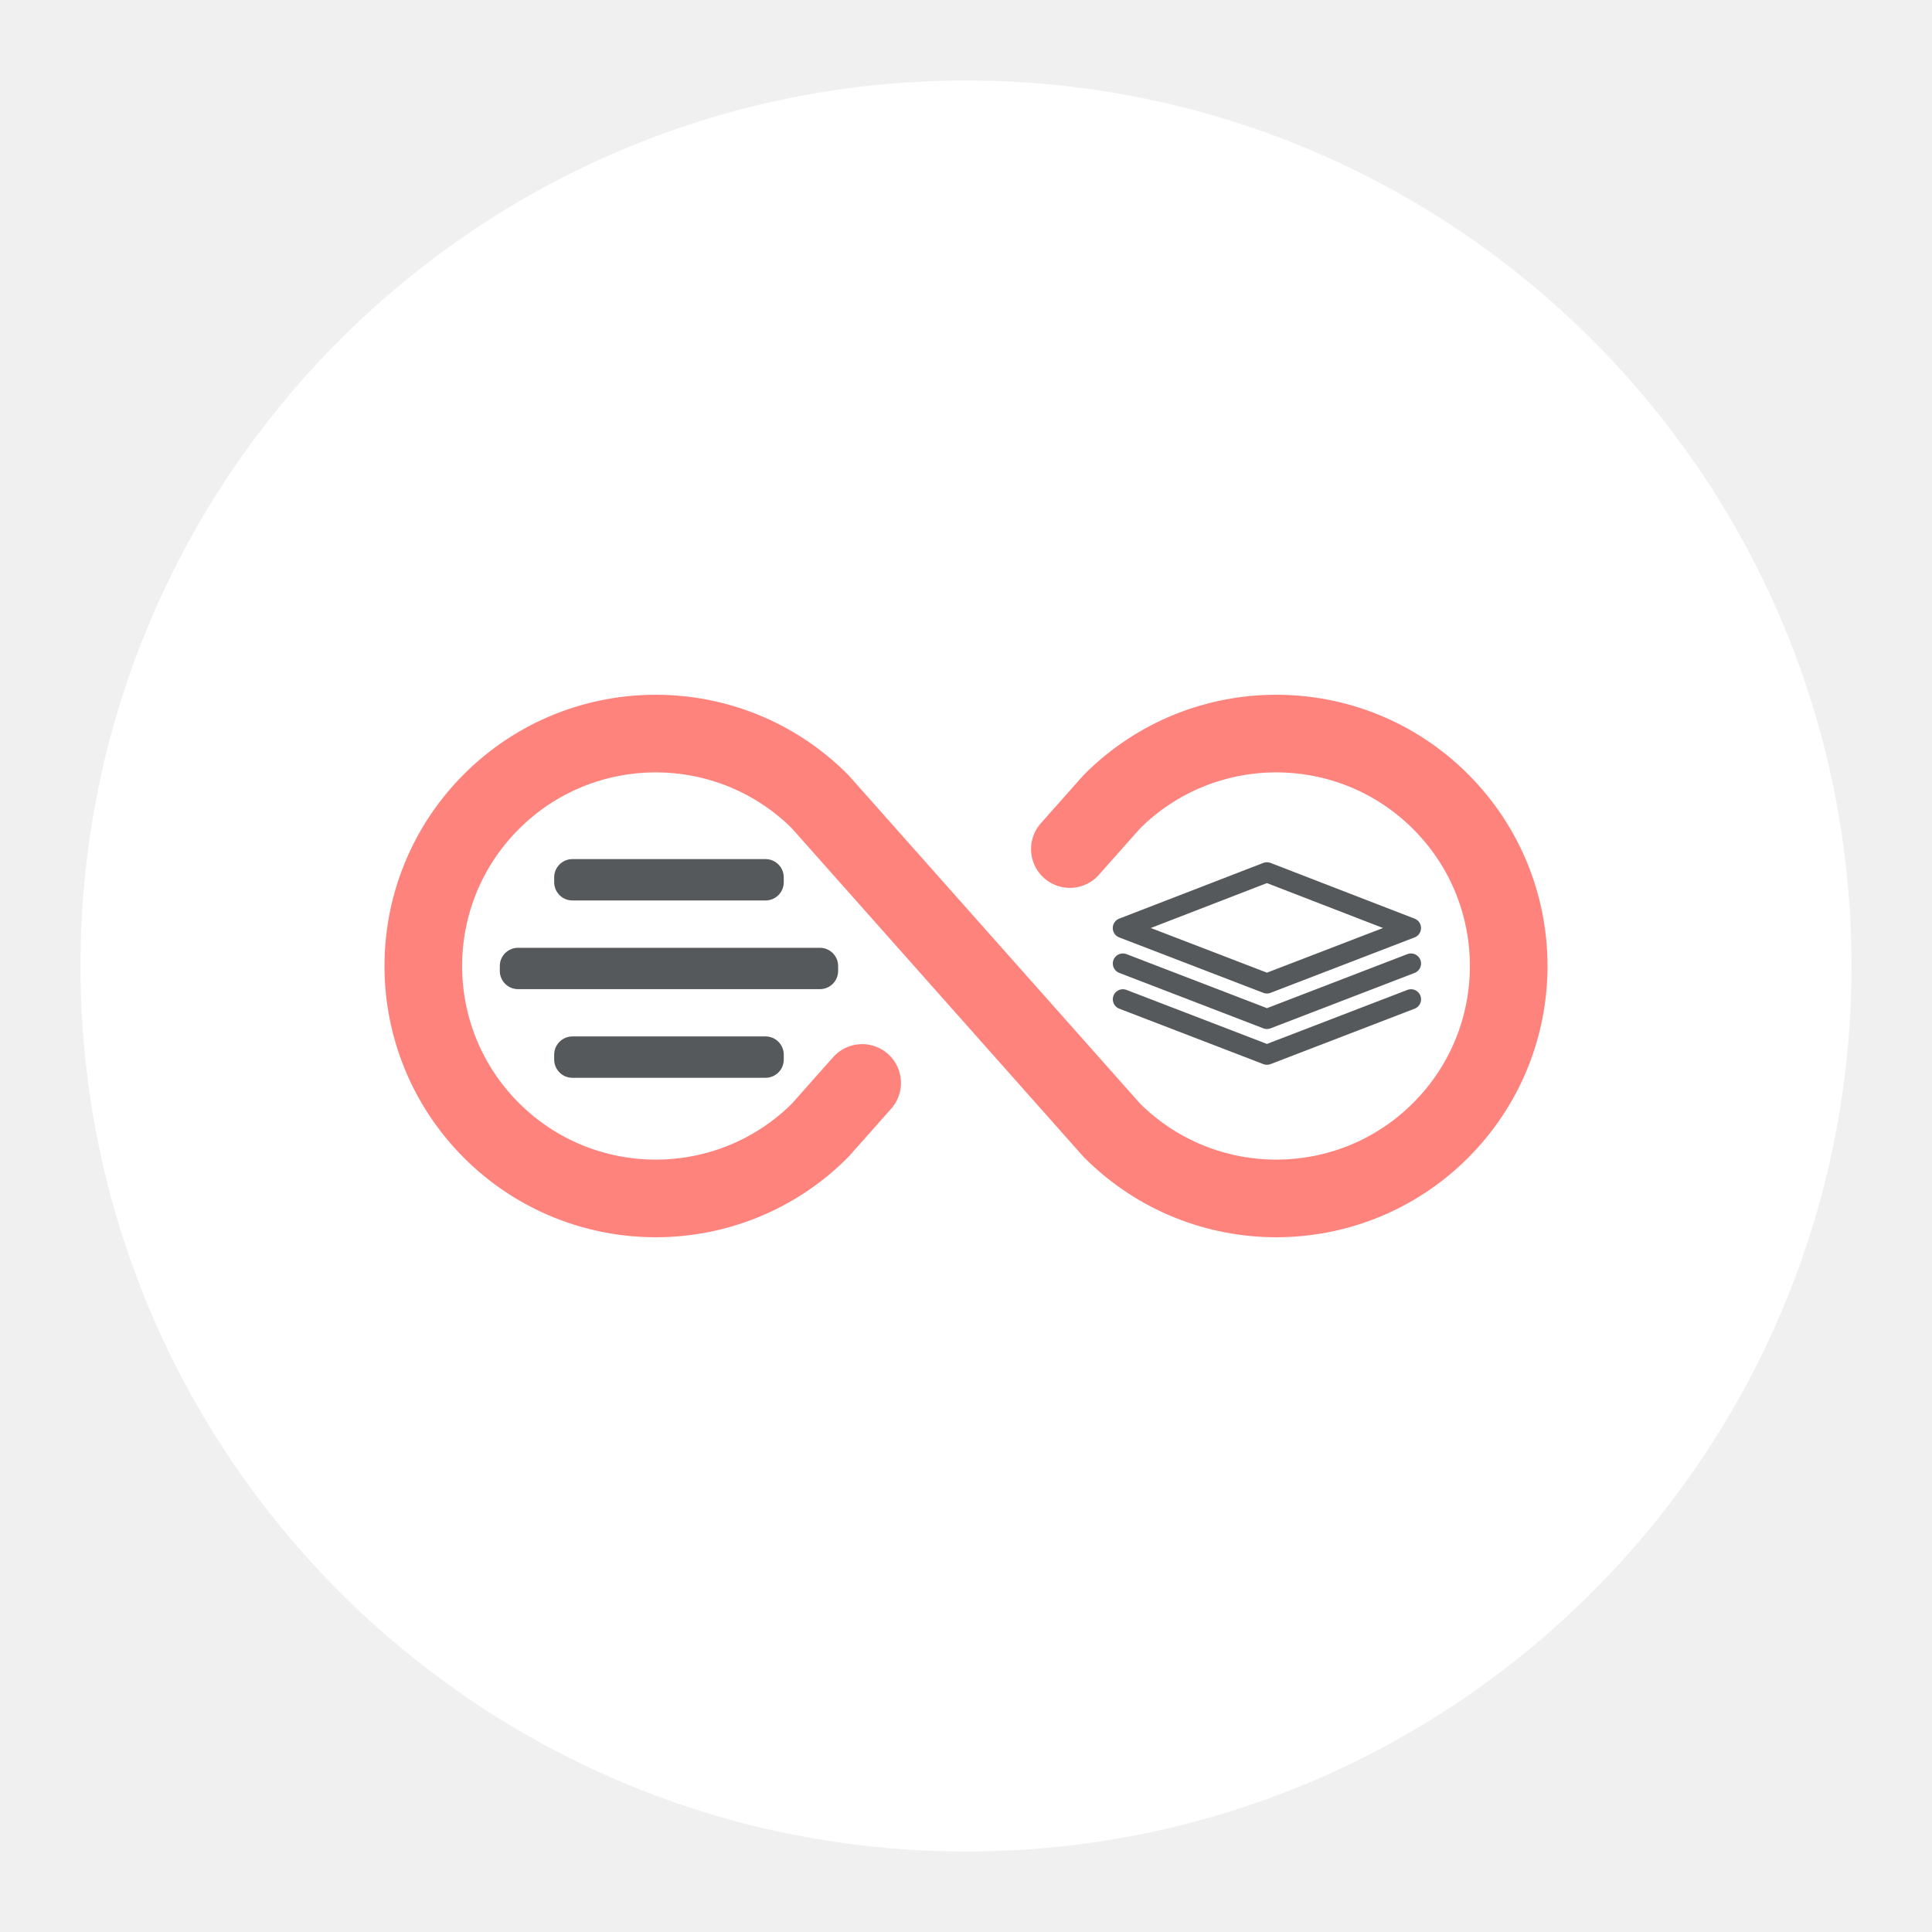
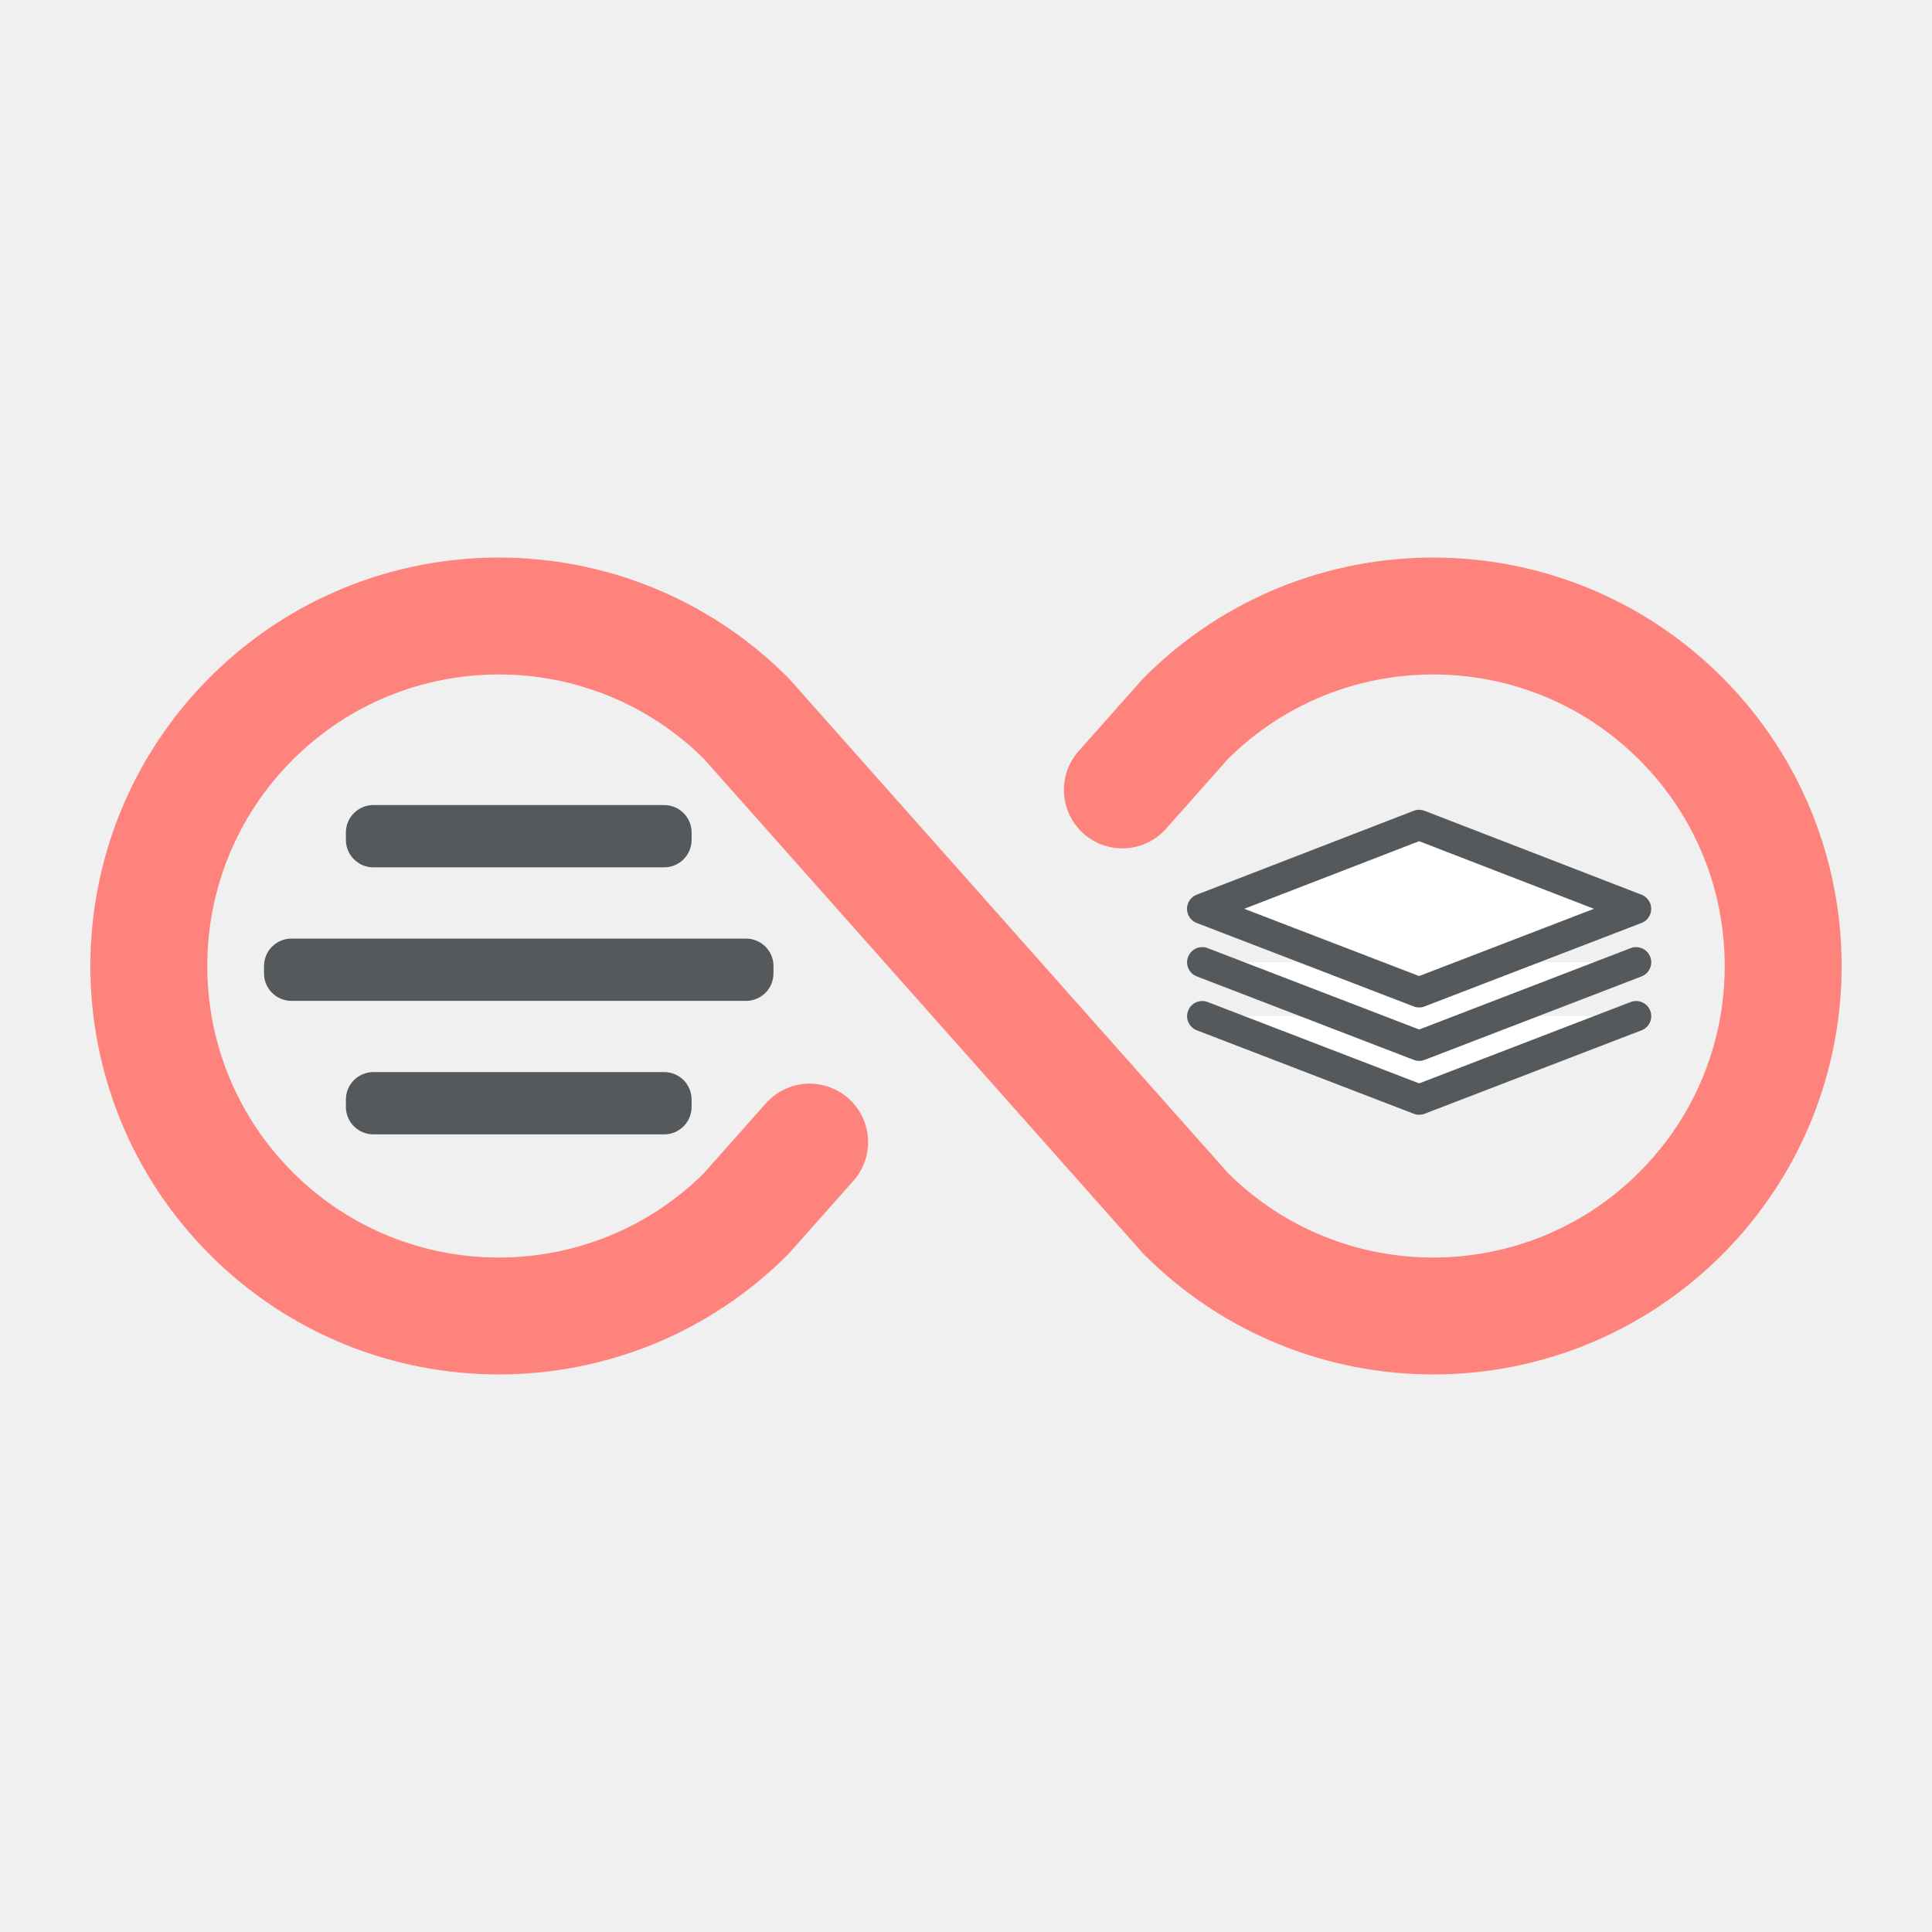
- <svg xmlns="http://www.w3.org/2000/svg" width="192" height="192" version="1.1" viewBox="0 0 192 192" id="svg26">
-   <defs id="defs30" />
-   <circle cx="96" cy="96" r="88" id="circle2" style="fill:#ffffff" />
-   <rect x="55.074" y="103" width="22.815" height="4.111" rx="1.812" ry="1.812" id="rect4" style="fill:#56595b;stroke-width:0;fill-opacity:1" />
-   <rect x="49.67" y="94.19" width="33.622" height="4.111" rx="1.812" ry="1.812" id="rect6" style="fill:#56595b;stroke-width:0;fill-opacity:1" />
-   <rect x="55.074" y="85.377" width="22.815" height="4.111" rx="1.812" ry="1.812" id="rect8" style="fill:#56595b;stroke-width:0;fill-opacity:1" />
-   <path class="cls-1" d="m 111.59,99.309 14.317,5.508 14.317,-5.508" id="path12" style="fill:#ffffff;stroke:#56595b;stroke-width:2;stroke-linecap:round;stroke-linejoin:round" />
-   <path class="cls-1" d="m 111.59,95.753 14.317,5.508 14.317,-5.508" id="path14" style="fill:#ffffff;stroke:#56595b;stroke-width:2;stroke-linecap:round;stroke-linejoin:round" />
-   <path class="cls-1" d="m 140.22,92.226 -14.317,-5.537 -14.317,5.537 14.317,5.508 14.317,-5.508" id="path16" style="fill:#ffffff;stroke:#56595b;stroke-width:2;stroke-linecap:round;stroke-linejoin:round" />
-   <g transform="matrix(.48223 0 0 .48223 34.275 34.275)" stroke="#98dc9a" id="g24">
-     <path d="m106.6 152.1-8.7 9.8a47.9 47.9 0 1 1 0-67.8l60.2 67.8a47.9 47.9 0 1 0 0-67.8l-8.7 9.8" fill="none" stroke="#ff837d" stroke-linecap="round" stroke-linejoin="round" stroke-width="16" id="path22" />
+ <svg xmlns="http://www.w3.org/2000/svg" width="192" height="192" version="1.1" viewBox="0 0 192 192">
+   <g transform="matrix(1.5058 0 0 1.5058 -48.555 -48.555)" fill="#56595b" stroke-width="0">
+     <rect x="55.074" y="103" width="22.815" height="4.111" rx="1.812" ry="1.812" />
+     <rect x="49.67" y="94.19" width="33.622" height="4.111" rx="1.812" ry="1.812" />
+     <rect x="55.074" y="85.377" width="22.815" height="4.111" rx="1.812" ry="1.812" />
+   </g>
+   <g transform="matrix(1.5058 0 0 1.5058 -48.555 -48.555)" fill="#fff" stroke="#56595b" stroke-linecap="round" stroke-linejoin="round" stroke-width="2">
+     <path class="cls-1" d="m111.59 99.309 14.317 5.508 14.317-5.508" />
+     <path class="cls-1" d="m111.59 95.753 14.317 5.508 14.317-5.508" />
+     <path class="cls-1" d="m140.22 92.226-14.317-5.537-14.317 5.537 14.317 5.508 14.317-5.508" />
+   </g>
+   <g transform="matrix(.72613 0 0 .72613 3.0551 3.0551)" stroke="#98dc9a">
+     <path d="m106.6 152.1-8.7 9.8a47.9 47.9 0 1 1 0-67.8l60.2 67.8a47.9 47.9 0 1 0 0-67.8l-8.7 9.8" fill="none" stroke="#ff837d" stroke-linecap="round" stroke-linejoin="round" stroke-width="16" />
  </g>
</svg>
